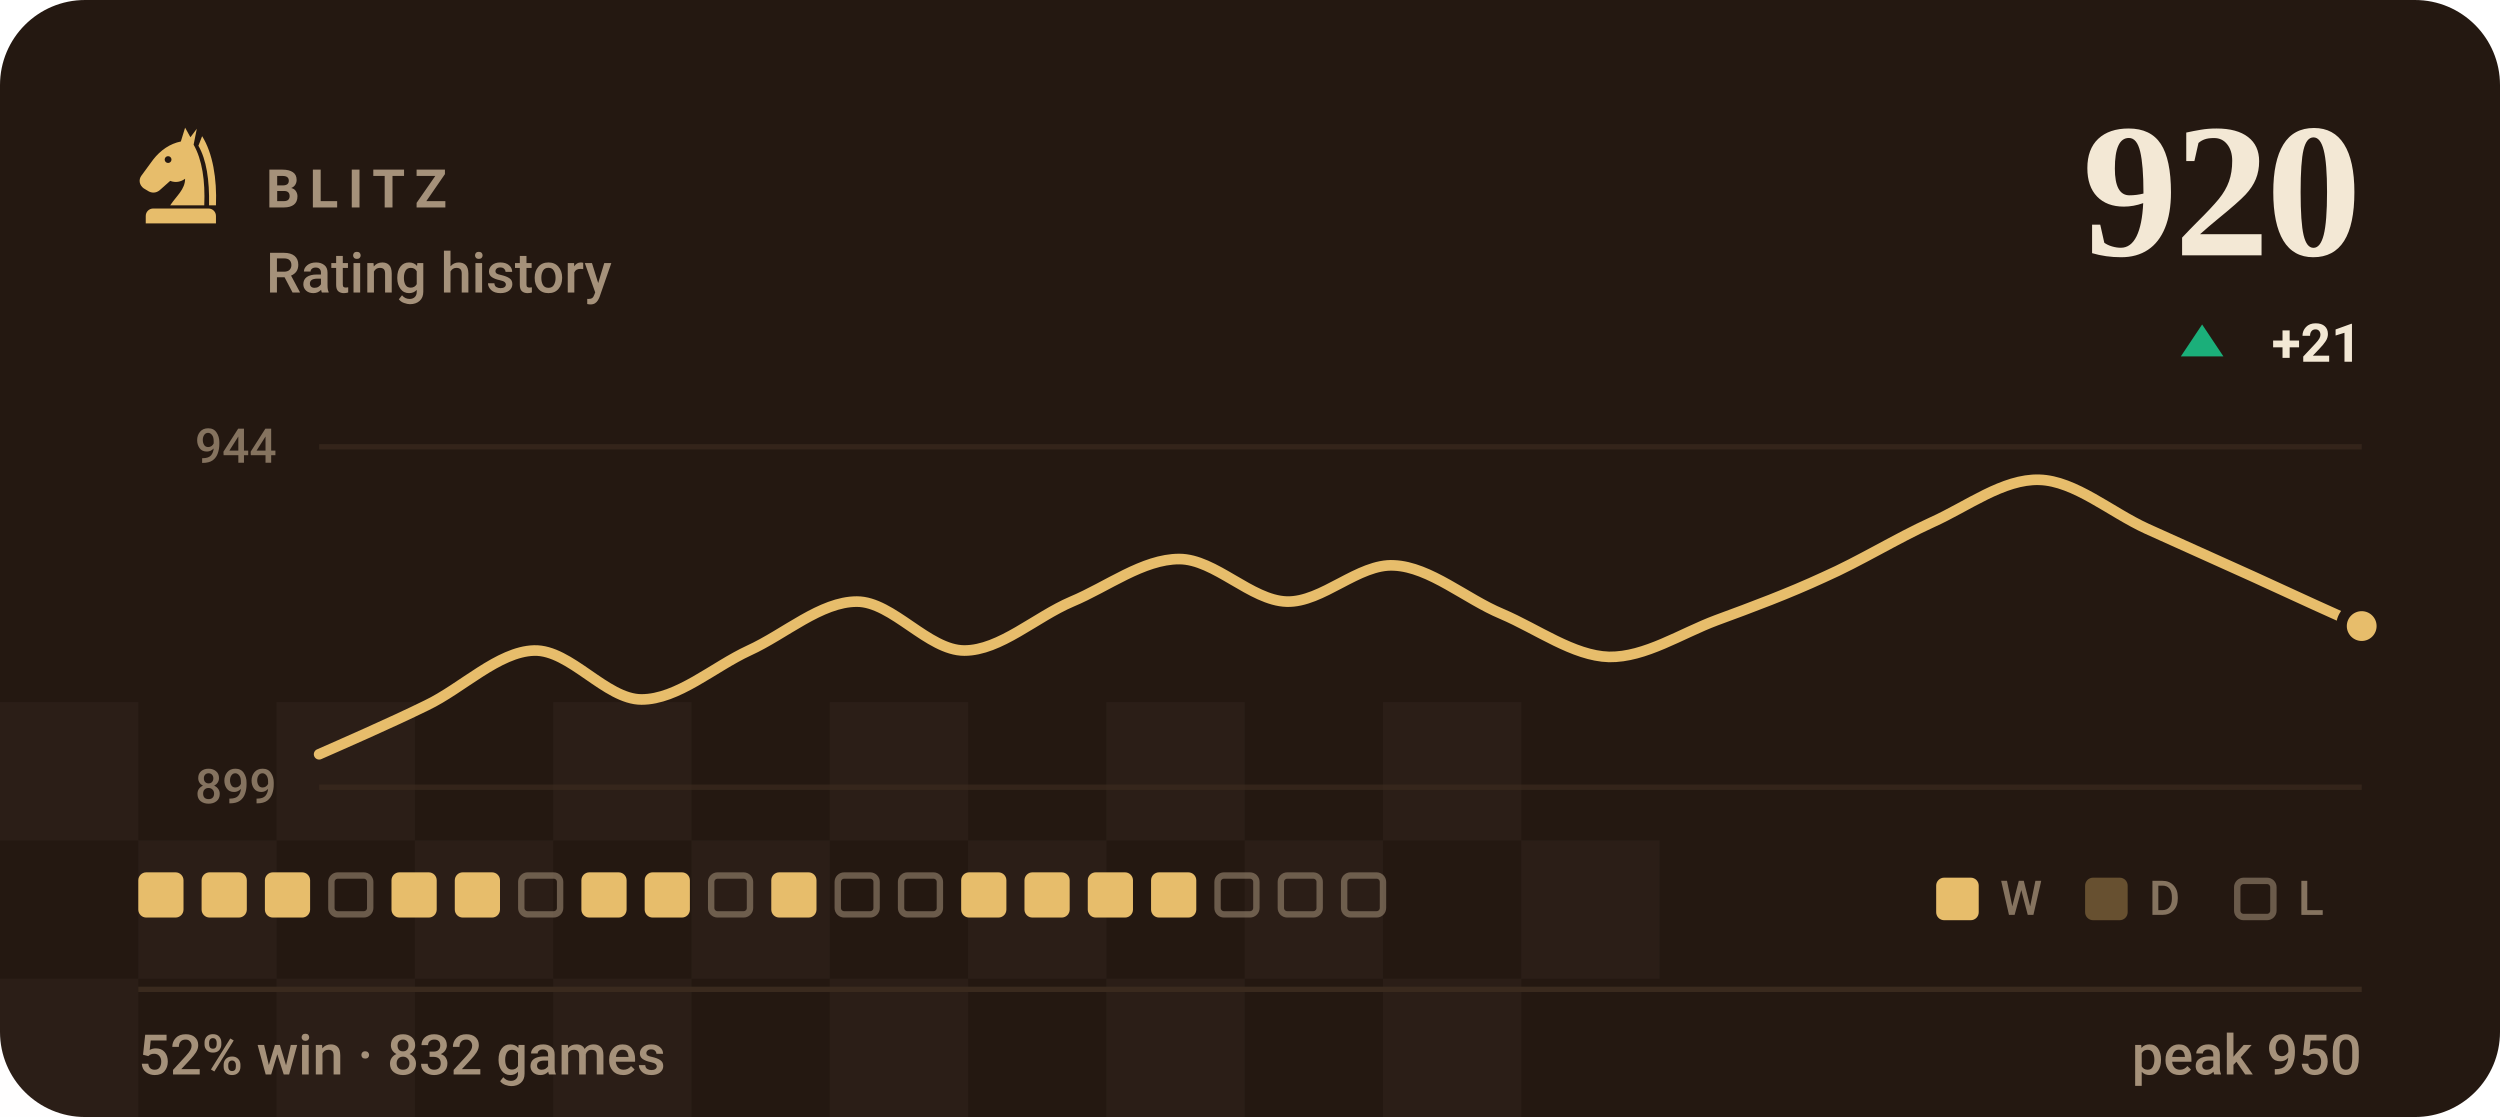
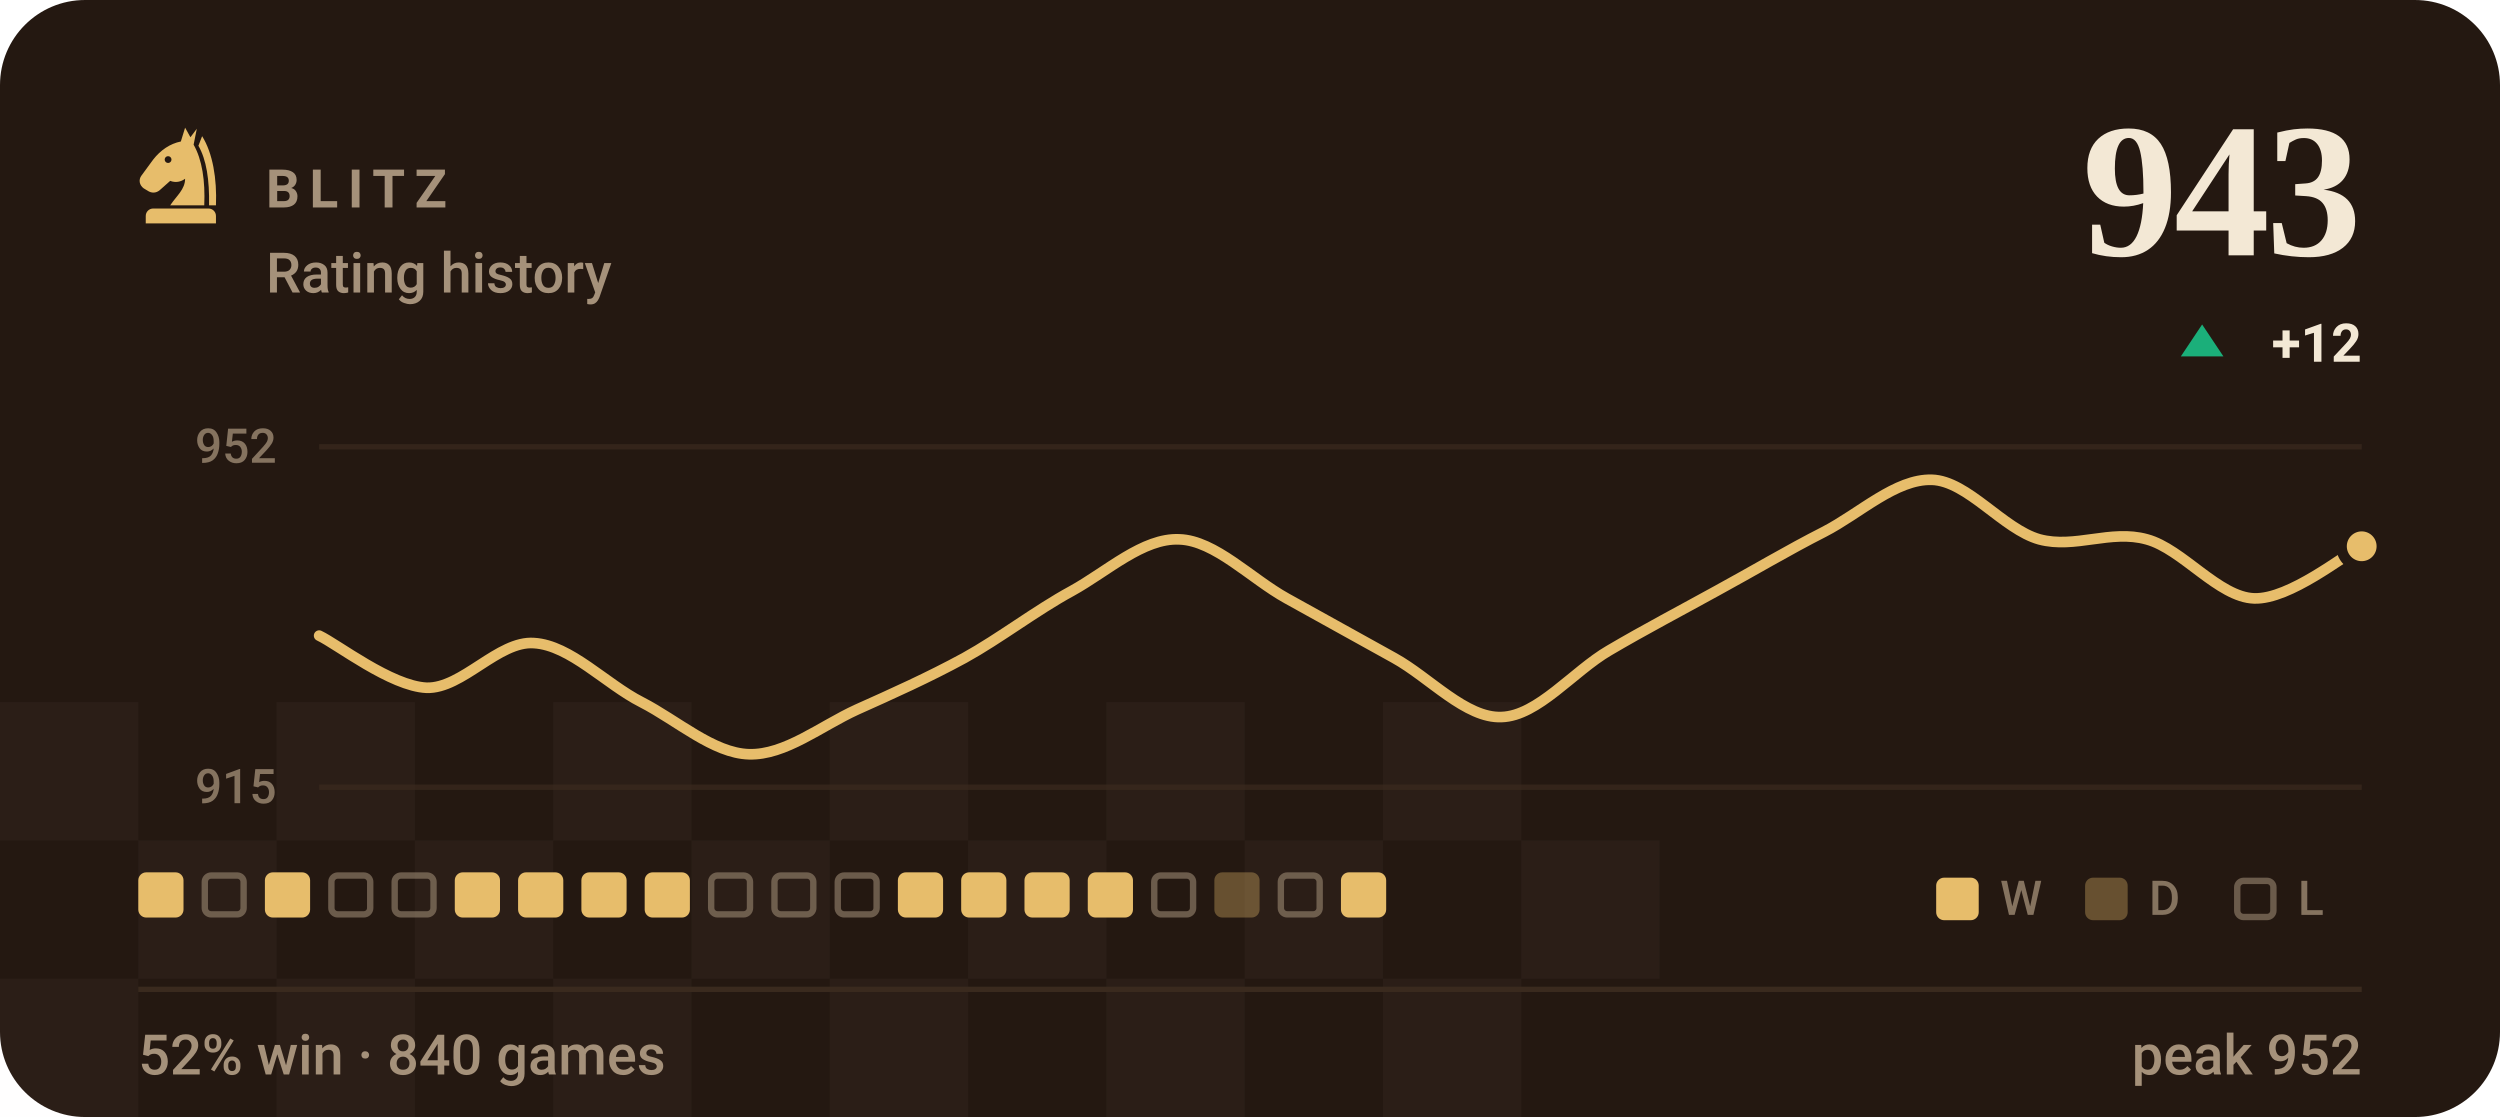
- <svg xmlns="http://www.w3.org/2000/svg" viewBox="0 0 470 210" width="470" height="210" role="img" aria-label="BLITZ rating history, currently 920, 52% win rate over 832 games">
+ <svg xmlns="http://www.w3.org/2000/svg" viewBox="0 0 470 210" width="470" height="210" role="img" aria-label="BLITZ rating history, currently 943, 52% win rate over 840 games">
  <style>svg{font-family:-apple-system,BlinkMacSystemFont,'Segoe UI',Roboto,'Helvetica Neue',Arial,sans-serif}text{fill:#f3e8d5;white-space:pre}.bg{fill:#241811}.acc{fill:#e7bd6b}.win{fill:#1baf7a}.draw{fill:#8b8f96}.loss{fill:#d03b3b}.lbl{font-size:10px;font-weight:600;letter-spacing:.18em;fill:#a5917a}.cap{font-size:10.5px;font-weight:500;fill:#a5917a}.num{font-family:Georgia,'Times New Roman',Times,serif;font-weight:700;letter-spacing:-.02em}.tick{font-size:9px;font-weight:500;fill:#a5917a;opacity:.75}.dl{font-size:10px;font-weight:600}.rule{stroke:#3a2a1e;stroke-width:1;fill:none}.grid{stroke:#3a2a1e;stroke-width:1;fill:none;opacity:.7}.ln{fill:none;stroke:#e7bd6b;stroke-width:2;stroke-linecap:round;stroke-linejoin:round}.ring{stroke:#241811;stroke-width:2}.hollow{fill:none;stroke-width:1.5}.sq{fill:#f3e8d5;opacity:.035}</style>
  <rect class="bg" width="470" height="210" rx="16" />
  <rect class="sq" x="0" y="132" width="26" height="26" />
  <rect class="sq" x="52" y="132" width="26" height="26" />
  <rect class="sq" x="104" y="132" width="26" height="26" />
  <rect class="sq" x="156" y="132" width="26" height="26" />
  <rect class="sq" x="208" y="132" width="26" height="26" />
  <rect class="sq" x="260" y="132" width="26" height="26" />
  <rect class="sq" x="26" y="158" width="26" height="26" />
  <rect class="sq" x="78" y="158" width="26" height="26" />
  <rect class="sq" x="130" y="158" width="26" height="26" />
  <rect class="sq" x="182" y="158" width="26" height="26" />
  <rect class="sq" x="234" y="158" width="26" height="26" />
  <rect class="sq" x="286" y="158" width="26" height="26" />
  <rect class="sq" x="0" y="184" width="26" height="26" />
  <rect class="sq" x="52" y="184" width="26" height="26" />
  <rect class="sq" x="104" y="184" width="26" height="26" />
  <rect class="sq" x="156" y="184" width="26" height="26" />
  <rect class="sq" x="208" y="184" width="26" height="26" />
  <rect class="sq" x="260" y="184" width="26" height="26" />
  <g class="acc" transform="translate(24.0,22.8) scale(0.2)">
    <path fill-rule="evenodd" d="M54 6L50 19C40 21 31 27 24 36L13 51C10 55 11 60 15 63L20 66C24 68 28 67 31 64L40 56C45 58 50 57 54 54C54 64 46 70 40 79H72C73 56 70 36 62 22L65 7L59 15zM41.2 36a3.2 3.2 0 1 0-6.4 0 3.2 3.2 0 1 0 6.4 0z" />
    <path d="M70 14C80 30 84 54 83 79H76.5C77 55 74 36 66.5 23z" />
    <path d="M24 82h52a7 7 0 0 1 7 7v7H17v-7a7 7 0 0 1 7-7z" />
  </g>
  <text class="lbl" x="50" y="39">BLITZ</text>
  <text class="cap" x="50" y="55">Rating history</text>
-   <text class="num" x="444" y="48" text-anchor="end" style="font-size:36px">920</text>
+   <text class="num" x="444" y="48" text-anchor="end" style="font-size:36px">943</text>
  <path fill="#1baf7a" d="M414 61L418 67H410Z" />
-   <text class="dl" x="444" y="68" text-anchor="end" fill="#1baf7a">+21</text>
+   <text class="dl" x="444" y="68" text-anchor="end" fill="#1baf7a">+12</text>
  <line class="grid" x1="60" y1="84" x2="444" y2="84" />
  <line class="grid" x1="60" y1="148" x2="444" y2="148" />
-   <text class="tick" x="52" y="87" text-anchor="end">944</text>
-   <text class="tick" x="52" y="151" text-anchor="end">899</text>
-   <path class="ln" d="M60.0 141.8C63.4 140.3 73.5 135.9 80.2 132.6C86.9 129.4 93.7 122.5 100.4 122.3C107.2 122.1 113.9 131.5 120.6 131.5C127.4 131.5 134.1 125.4 140.8 122.3C147.6 119.2 154.3 113.1 161.1 113.1C167.8 113.1 174.5 122.3 181.3 122.3C188.0 122.3 194.7 116.0 201.5 113.1C208.2 110.3 214.9 105.1 221.7 105.1C228.4 105.1 235.2 112.9 241.9 113.1C248.6 113.3 255.4 105.9 262.1 106.3C268.8 106.6 275.6 112.6 282.3 115.4C289.1 118.3 295.8 123.3 302.5 123.5C309.3 123.6 316.0 119.1 322.7 116.6C329.5 114.1 336.2 111.6 342.9 108.5C349.7 105.5 356.4 101.3 363.2 98.2C369.9 95.2 376.6 90.0 383.4 90.2C390.1 90.4 396.8 96.3 403.6 99.4C410.3 102.4 417.1 105.5 423.8 108.5C430.5 111.6 440.6 116.2 444.0 117.7" />
-   <circle class="acc ring" cx="444.0" cy="117.7" r="3.8" />
+   <text class="tick" x="52" y="87" text-anchor="end">952</text>
+   <text class="tick" x="52" y="151" text-anchor="end">915</text>
+   <path class="ln" d="M60.0 119.5C63.4 121.1 73.5 129.0 80.2 129.3C86.9 129.5 93.7 120.4 100.4 120.9C107.2 121.3 113.9 128.6 120.6 132.0C127.4 135.5 134.1 141.6 140.8 141.8C147.6 142.0 154.3 136.5 161.1 133.4C167.8 130.4 174.5 127.4 181.3 123.7C188.0 120.0 194.7 114.8 201.5 111.1C208.2 107.4 214.9 101.1 221.7 101.4C228.4 101.6 235.2 108.8 241.9 112.5C248.6 116.2 255.4 120.0 262.1 123.7C268.8 127.4 275.6 135.1 282.3 134.8C289.1 134.6 295.8 126.2 302.5 122.3C309.3 118.3 316.0 114.8 322.7 111.1C329.5 107.4 336.2 103.4 342.9 100.0C349.7 96.5 356.4 90.0 363.2 90.2C369.9 90.4 376.6 99.5 383.4 101.4C390.1 103.2 396.8 99.5 403.6 101.4C410.3 103.2 417.1 112.3 423.8 112.5C430.5 112.7 440.6 104.4 444.0 102.7" />
+   <circle class="acc ring" cx="444.0" cy="102.7" r="3.8" />
  <rect x="26.0" y="164" width="8.5" height="8.5" rx="1.5" fill="#e7bd6b" />
-   <rect x="37.9" y="164" width="8.5" height="8.5" rx="1.5" fill="#e7bd6b" />
+   <rect x="38.5" y="164.6" width="7.3" height="7.3" rx="1.2" fill="none" stroke="#a5917a" stroke-width="1.2" opacity=".55" />
  <rect x="49.8" y="164" width="8.5" height="8.5" rx="1.5" fill="#e7bd6b" />
  <rect x="62.3" y="164.6" width="7.3" height="7.3" rx="1.2" fill="none" stroke="#a5917a" stroke-width="1.2" opacity=".55" />
-   <rect x="73.6" y="164" width="8.5" height="8.5" rx="1.5" fill="#e7bd6b" />
+   <rect x="74.2" y="164.6" width="7.3" height="7.3" rx="1.2" fill="none" stroke="#a5917a" stroke-width="1.2" opacity=".55" />
  <rect x="85.5" y="164" width="8.5" height="8.5" rx="1.5" fill="#e7bd6b" />
-   <rect x="98.0" y="164.6" width="7.3" height="7.3" rx="1.2" fill="none" stroke="#a5917a" stroke-width="1.2" opacity=".55" />
+   <rect x="97.4" y="164" width="8.5" height="8.5" rx="1.5" fill="#e7bd6b" />
  <rect x="109.3" y="164" width="8.5" height="8.5" rx="1.5" fill="#e7bd6b" />
  <rect x="121.2" y="164" width="8.5" height="8.5" rx="1.5" fill="#e7bd6b" />
  <rect x="133.7" y="164.6" width="7.3" height="7.3" rx="1.2" fill="none" stroke="#a5917a" stroke-width="1.2" opacity=".55" />
-   <rect x="145.0" y="164" width="8.5" height="8.5" rx="1.5" fill="#e7bd6b" />
+   <rect x="145.6" y="164.6" width="7.3" height="7.3" rx="1.2" fill="none" stroke="#a5917a" stroke-width="1.2" opacity=".55" />
  <rect x="157.5" y="164.6" width="7.3" height="7.3" rx="1.2" fill="none" stroke="#a5917a" stroke-width="1.2" opacity=".55" />
-   <rect x="169.4" y="164.6" width="7.3" height="7.3" rx="1.2" fill="none" stroke="#a5917a" stroke-width="1.2" opacity=".55" />
+   <rect x="168.8" y="164" width="8.5" height="8.5" rx="1.5" fill="#e7bd6b" />
  <rect x="180.7" y="164" width="8.5" height="8.5" rx="1.5" fill="#e7bd6b" />
  <rect x="192.6" y="164" width="8.5" height="8.5" rx="1.5" fill="#e7bd6b" />
  <rect x="204.5" y="164" width="8.5" height="8.5" rx="1.5" fill="#e7bd6b" />
-   <rect x="216.4" y="164" width="8.5" height="8.5" rx="1.5" fill="#e7bd6b" />
-   <rect x="228.9" y="164.6" width="7.3" height="7.3" rx="1.2" fill="none" stroke="#a5917a" stroke-width="1.2" opacity=".55" />
+   <rect x="217.0" y="164.6" width="7.3" height="7.3" rx="1.2" fill="none" stroke="#a5917a" stroke-width="1.2" opacity=".55" />
+   <rect x="228.3" y="164" width="8.5" height="8.5" rx="1.5" fill="#e7bd6b" opacity=".34" />
  <rect x="240.8" y="164.6" width="7.3" height="7.3" rx="1.2" fill="none" stroke="#a5917a" stroke-width="1.2" opacity=".55" />
-   <rect x="252.7" y="164.6" width="7.3" height="7.3" rx="1.2" fill="none" stroke="#a5917a" stroke-width="1.2" opacity=".55" />
+   <rect x="252.1" y="164" width="8.5" height="8.5" rx="1.5" fill="#e7bd6b" />
  <rect x="364" y="165" width="8" height="8" rx="1.5" fill="#e7bd6b" />
  <text class="tick" x="376" y="172">W</text>
  <rect x="392" y="165" width="8" height="8" rx="1.5" fill="#e7bd6b" opacity=".34" />
  <text class="tick" x="404" y="172">D</text>
  <rect x="420.6" y="165.6" width="6.8" height="6.8" rx="1.2" fill="none" stroke="#a5917a" stroke-width="1.2" opacity=".55" />
  <text class="tick" x="432" y="172">L</text>
  <line class="rule" x1="26" y1="186" x2="444" y2="186" />
-   <text class="cap" x="26" y="202">52% win · 832 games</text>
-   <text class="cap" x="444" y="202" text-anchor="end">peak 950</text>
+   <text class="cap" x="26" y="202">52% win · 840 games</text>
+   <text class="cap" x="444" y="202" text-anchor="end">peak 952</text>
</svg>
